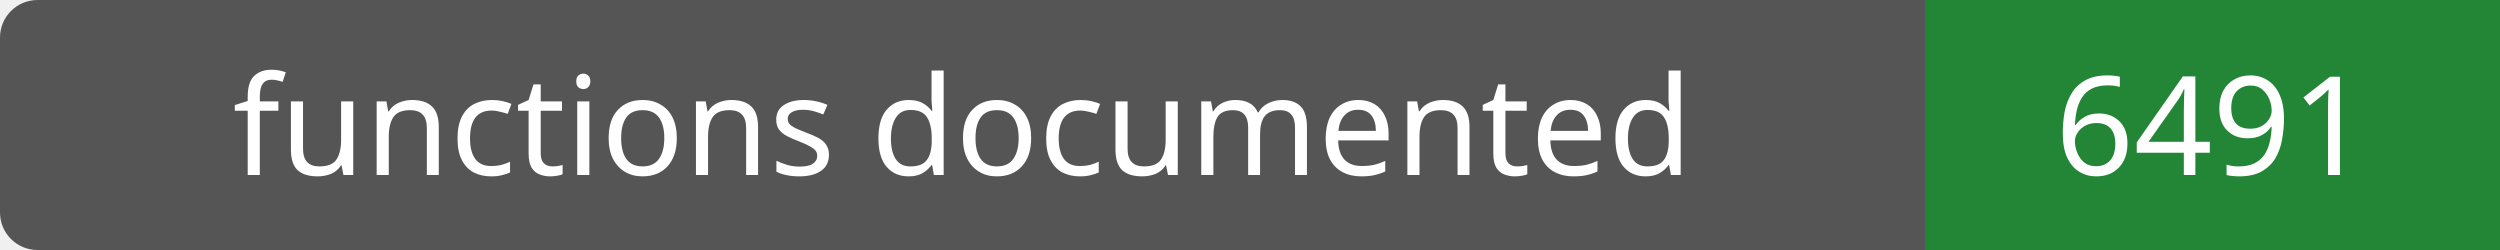
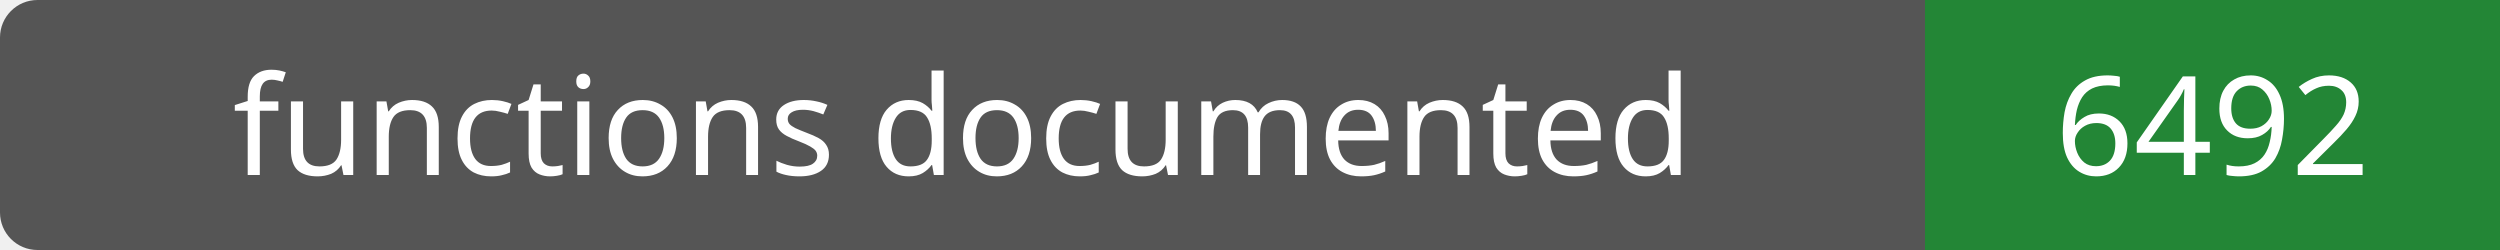
- <svg xmlns="http://www.w3.org/2000/svg" width="200" height="20" role="img" aria-label="functions documented: 6491">
+ <svg xmlns="http://www.w3.org/2000/svg" width="200" height="20" role="img" aria-label="functions documented: 6492">
  <rect width="200" height="20" rx="3" fill="#555" />
  <path fill="#238636" d="M154 0h46v20H154z" />
  <g fill="#fff" text-anchor="middle" font-family="Verdana,sans-serif" font-size="11">
    <text x="77.0" y="14">functions documented</text>
-     <text x="177.0" y="14">6491</text>
+     <text x="177.0" y="14">6492</text>
  </g>
</svg>
